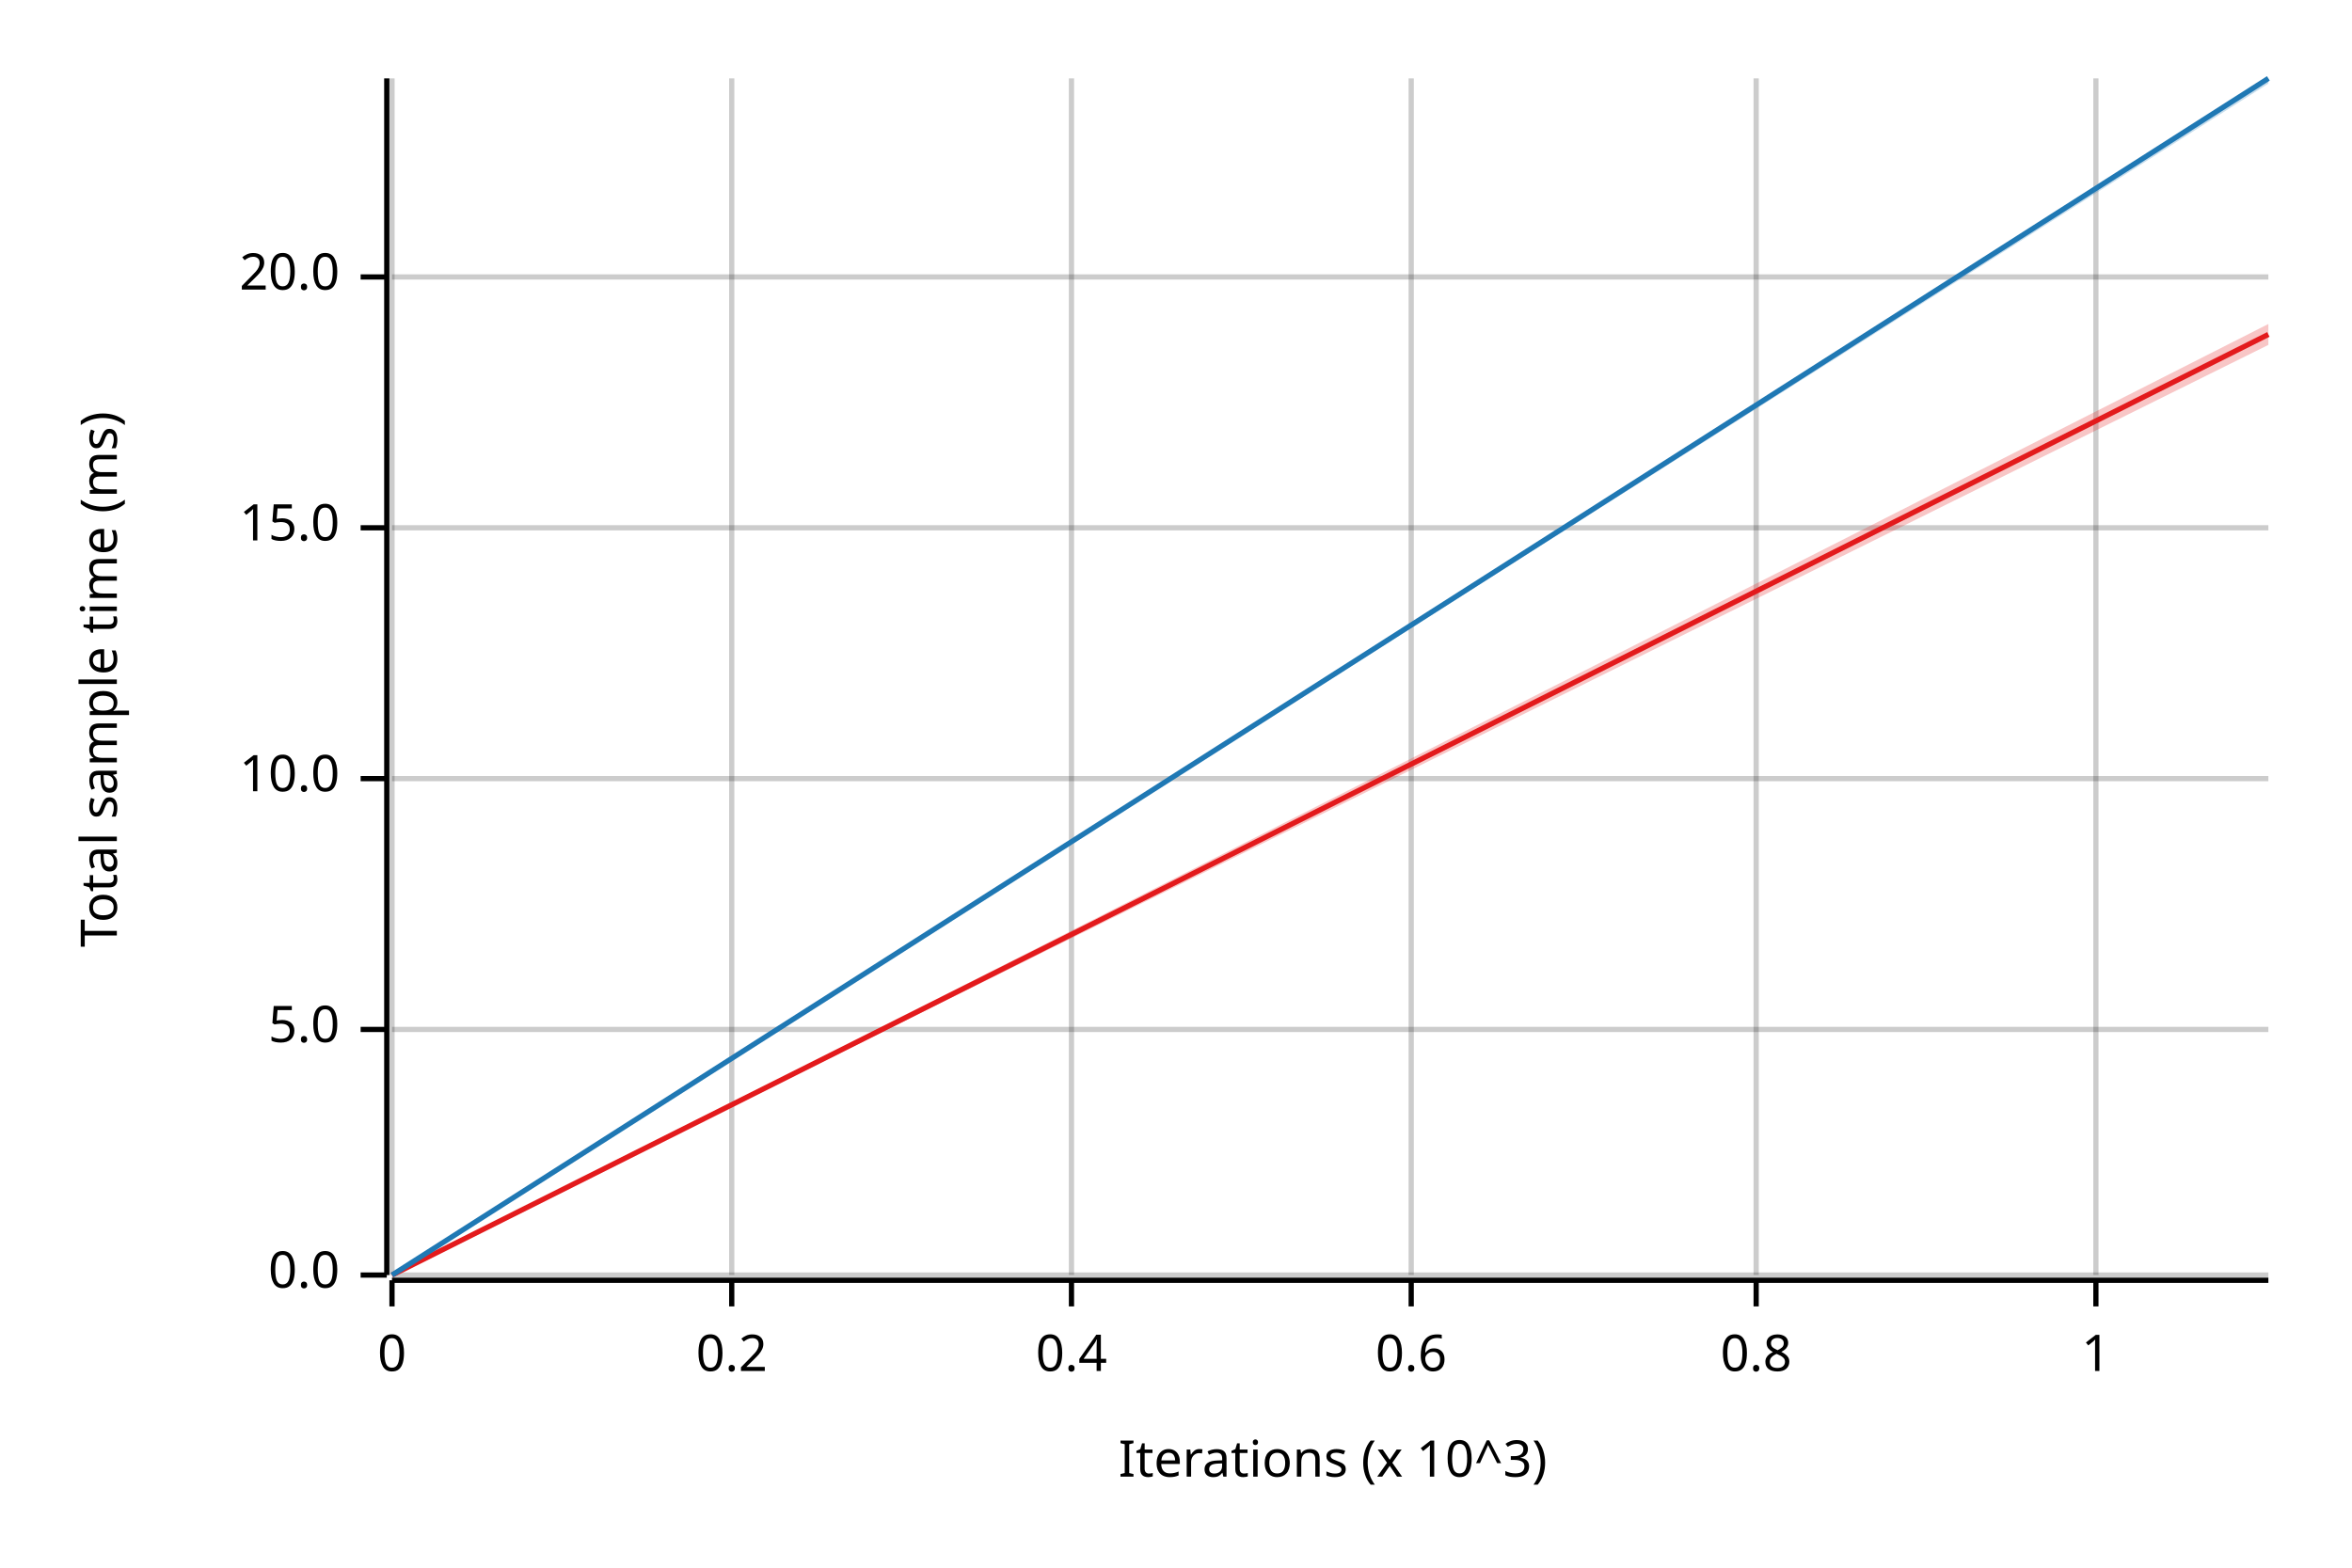
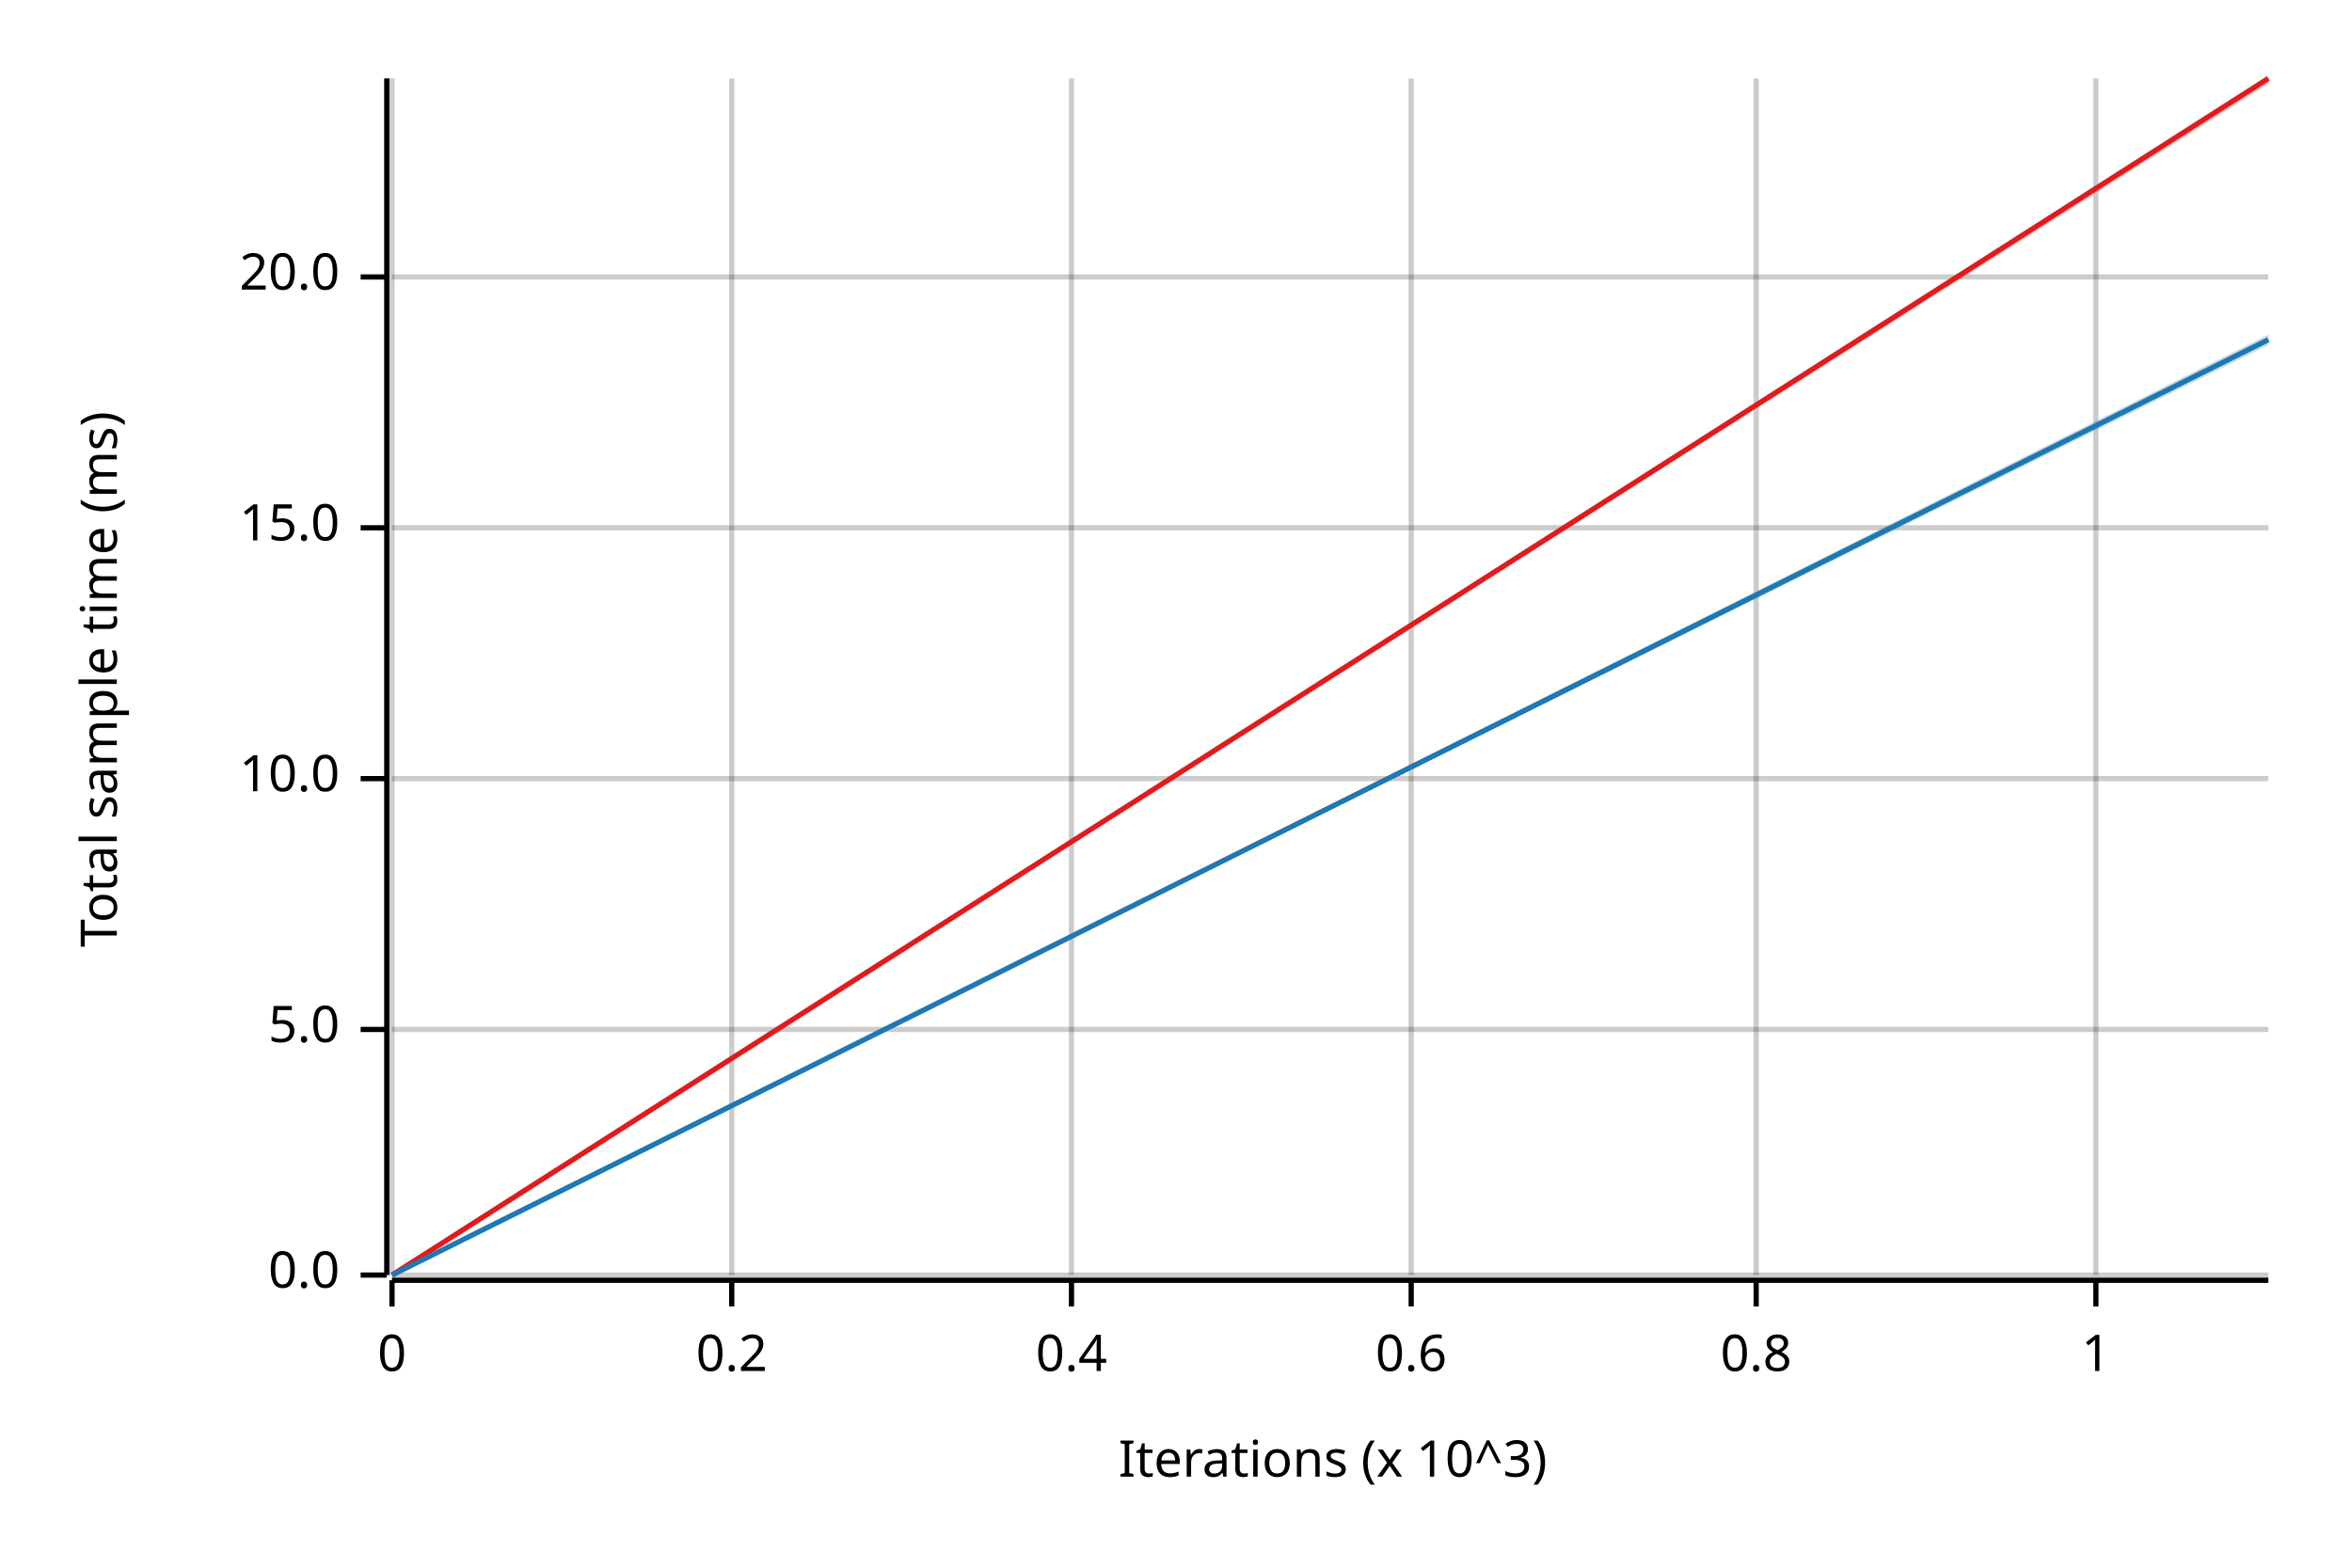
<svg xmlns="http://www.w3.org/2000/svg" width="450" height="300" viewBox="0 0 450 300">
  <text x="15" y="130" dy="0.76em" text-anchor="middle" font-family="sans-serif" font-size="9.677" opacity="1" fill="#000000" transform="rotate(270, 15, 130)">
Total sample time (ms)
</text>
  <text x="255" y="285" dy="-0.5ex" text-anchor="middle" font-family="sans-serif" font-size="9.677" opacity="1" fill="#000000">
Iterations (x 10^3)
</text>
  <line opacity="0.2" stroke="#000000" stroke-width="1" x1="75" y1="244" x2="75" y2="15" />
  <line opacity="0.2" stroke="#000000" stroke-width="1" x1="140" y1="244" x2="140" y2="15" />
  <line opacity="0.2" stroke="#000000" stroke-width="1" x1="205" y1="244" x2="205" y2="15" />
  <line opacity="0.2" stroke="#000000" stroke-width="1" x1="270" y1="244" x2="270" y2="15" />
  <line opacity="0.2" stroke="#000000" stroke-width="1" x1="336" y1="244" x2="336" y2="15" />
  <line opacity="0.2" stroke="#000000" stroke-width="1" x1="401" y1="244" x2="401" y2="15" />
  <line opacity="0.2" stroke="#000000" stroke-width="1" x1="75" y1="244" x2="434" y2="244" />
  <line opacity="0.2" stroke="#000000" stroke-width="1" x1="75" y1="197" x2="434" y2="197" />
  <line opacity="0.2" stroke="#000000" stroke-width="1" x1="75" y1="149" x2="434" y2="149" />
  <line opacity="0.2" stroke="#000000" stroke-width="1" x1="75" y1="101" x2="434" y2="101" />
  <line opacity="0.2" stroke="#000000" stroke-width="1" x1="75" y1="53" x2="434" y2="53" />
  <polyline fill="none" opacity="1" stroke="#000000" stroke-width="1" points="74,15 74,244 " />
  <text x="65" y="244" dy="0.5ex" text-anchor="end" font-family="sans-serif" font-size="9.677" opacity="1" fill="#000000">
0.0
</text>
  <polyline fill="none" opacity="1" stroke="#000000" stroke-width="1" points="69,244 74,244 " />
  <text x="65" y="197" dy="0.5ex" text-anchor="end" font-family="sans-serif" font-size="9.677" opacity="1" fill="#000000">
5.0
</text>
  <polyline fill="none" opacity="1" stroke="#000000" stroke-width="1" points="69,197 74,197 " />
  <text x="65" y="149" dy="0.5ex" text-anchor="end" font-family="sans-serif" font-size="9.677" opacity="1" fill="#000000">
10.0
</text>
  <polyline fill="none" opacity="1" stroke="#000000" stroke-width="1" points="69,149 74,149 " />
  <text x="65" y="101" dy="0.5ex" text-anchor="end" font-family="sans-serif" font-size="9.677" opacity="1" fill="#000000">
15.0
</text>
  <polyline fill="none" opacity="1" stroke="#000000" stroke-width="1" points="69,101 74,101 " />
  <text x="65" y="53" dy="0.5ex" text-anchor="end" font-family="sans-serif" font-size="9.677" opacity="1" fill="#000000">
20.0
</text>
  <polyline fill="none" opacity="1" stroke="#000000" stroke-width="1" points="69,53 74,53 " />
  <polyline fill="none" opacity="1" stroke="#000000" stroke-width="1" points="75,245 434,245 " />
  <text x="75" y="255" dy="0.76em" text-anchor="middle" font-family="sans-serif" font-size="9.677" opacity="1" fill="#000000">
0
</text>
  <polyline fill="none" opacity="1" stroke="#000000" stroke-width="1" points="75,245 75,250 " />
  <text x="140" y="255" dy="0.76em" text-anchor="middle" font-family="sans-serif" font-size="9.677" opacity="1" fill="#000000">
0.2
</text>
  <polyline fill="none" opacity="1" stroke="#000000" stroke-width="1" points="140,245 140,250 " />
  <text x="205" y="255" dy="0.76em" text-anchor="middle" font-family="sans-serif" font-size="9.677" opacity="1" fill="#000000">
0.4
</text>
  <polyline fill="none" opacity="1" stroke="#000000" stroke-width="1" points="205,245 205,250 " />
  <text x="270" y="255" dy="0.76em" text-anchor="middle" font-family="sans-serif" font-size="9.677" opacity="1" fill="#000000">
0.6
</text>
  <polyline fill="none" opacity="1" stroke="#000000" stroke-width="1" points="270,245 270,250 " />
  <text x="336" y="255" dy="0.76em" text-anchor="middle" font-family="sans-serif" font-size="9.677" opacity="1" fill="#000000">
0.8
</text>
  <polyline fill="none" opacity="1" stroke="#000000" stroke-width="1" points="336,245 336,250 " />
  <text x="401" y="255" dy="0.76em" text-anchor="middle" font-family="sans-serif" font-size="9.677" opacity="1" fill="#000000">
1
</text>
  <polyline fill="none" opacity="1" stroke="#000000" stroke-width="1" points="401,245 401,250 " />
-   <polyline fill="none" opacity="1" stroke="#E31A1C" stroke-width="1" points="75,244 434,64 " />
-   <polygon opacity="0.25" fill="#E31A1C" points="75,244 434,66 434,62 " />
-   <polyline fill="none" opacity="1" stroke="#1F78B4" stroke-width="1" points="75,244 434,15 " />
-   <polygon opacity="0.25" fill="#1F78B4" points="75,244 434,16 434,15 " />
+   <polyline fill="none" opacity="1" stroke="#E31A1C" stroke-width="1" points="75,244 434,15 " />
+   <polygon opacity="0.25" fill="#E31A1C" points="75,244 434,16 434,15 " />
+   <polyline fill="none" opacity="1" stroke="#1F78B4" stroke-width="1" points="75,244 434,65 " />
+   <polygon opacity="0.25" fill="#1F78B4" points="75,244 434,66 434,64 " />
</svg>
